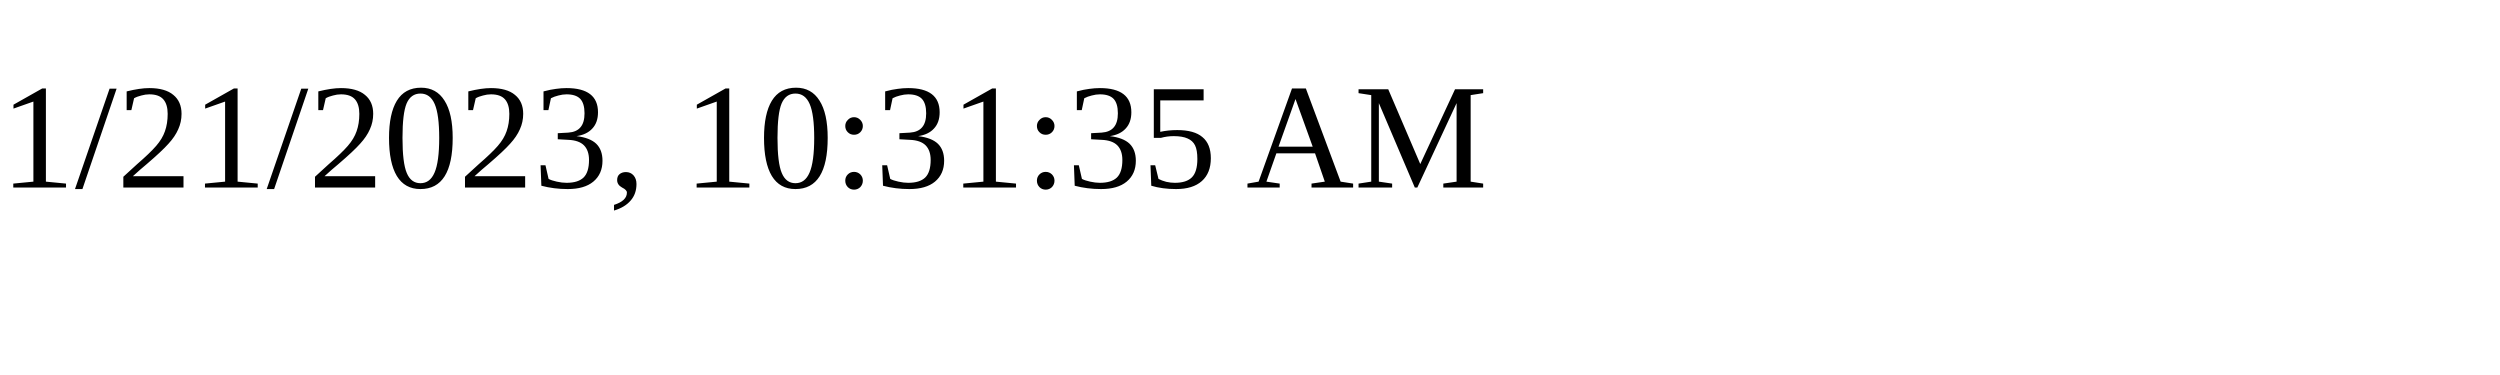
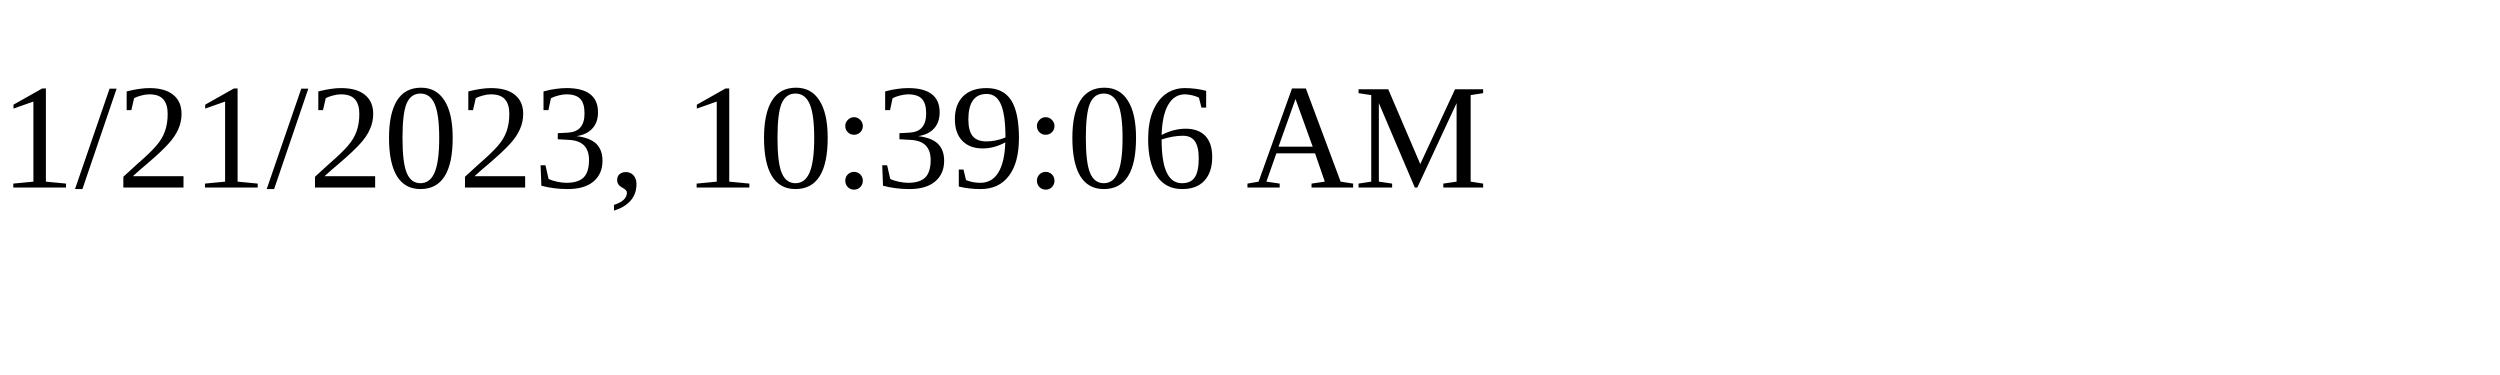
<svg xmlns="http://www.w3.org/2000/svg" height="30" width="200">
-   <text x="0" y="15">1/21/2023, 10:31:35 AM</text>
+   <text x="0" y="15">1/21/2023, 10:39:06 AM</text>
</svg>
